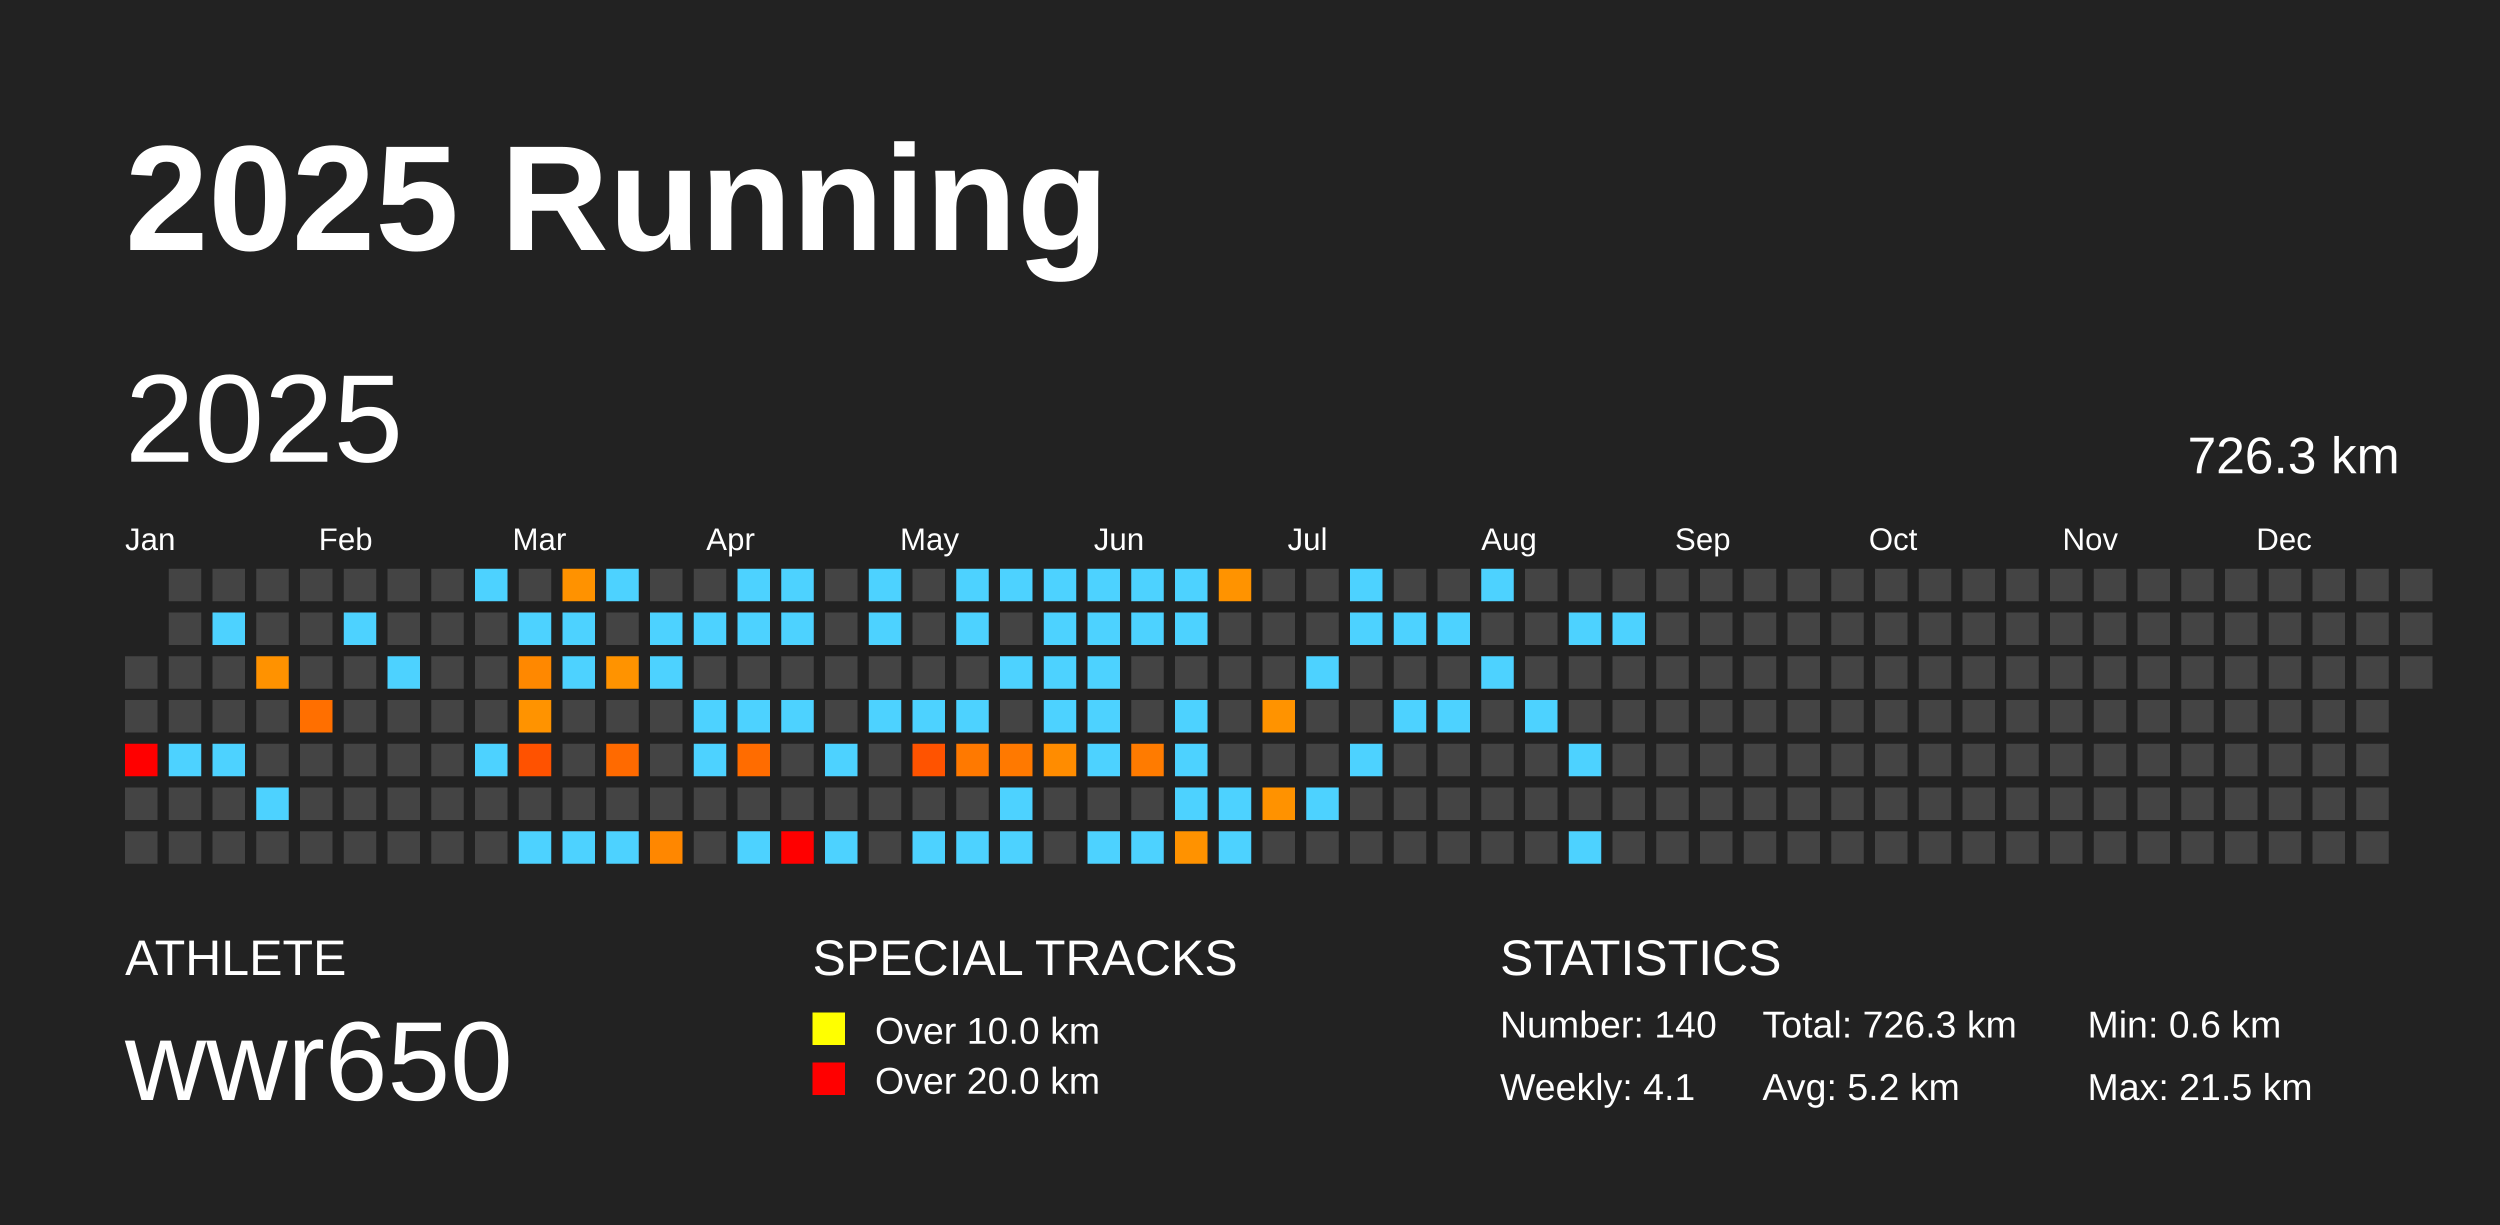
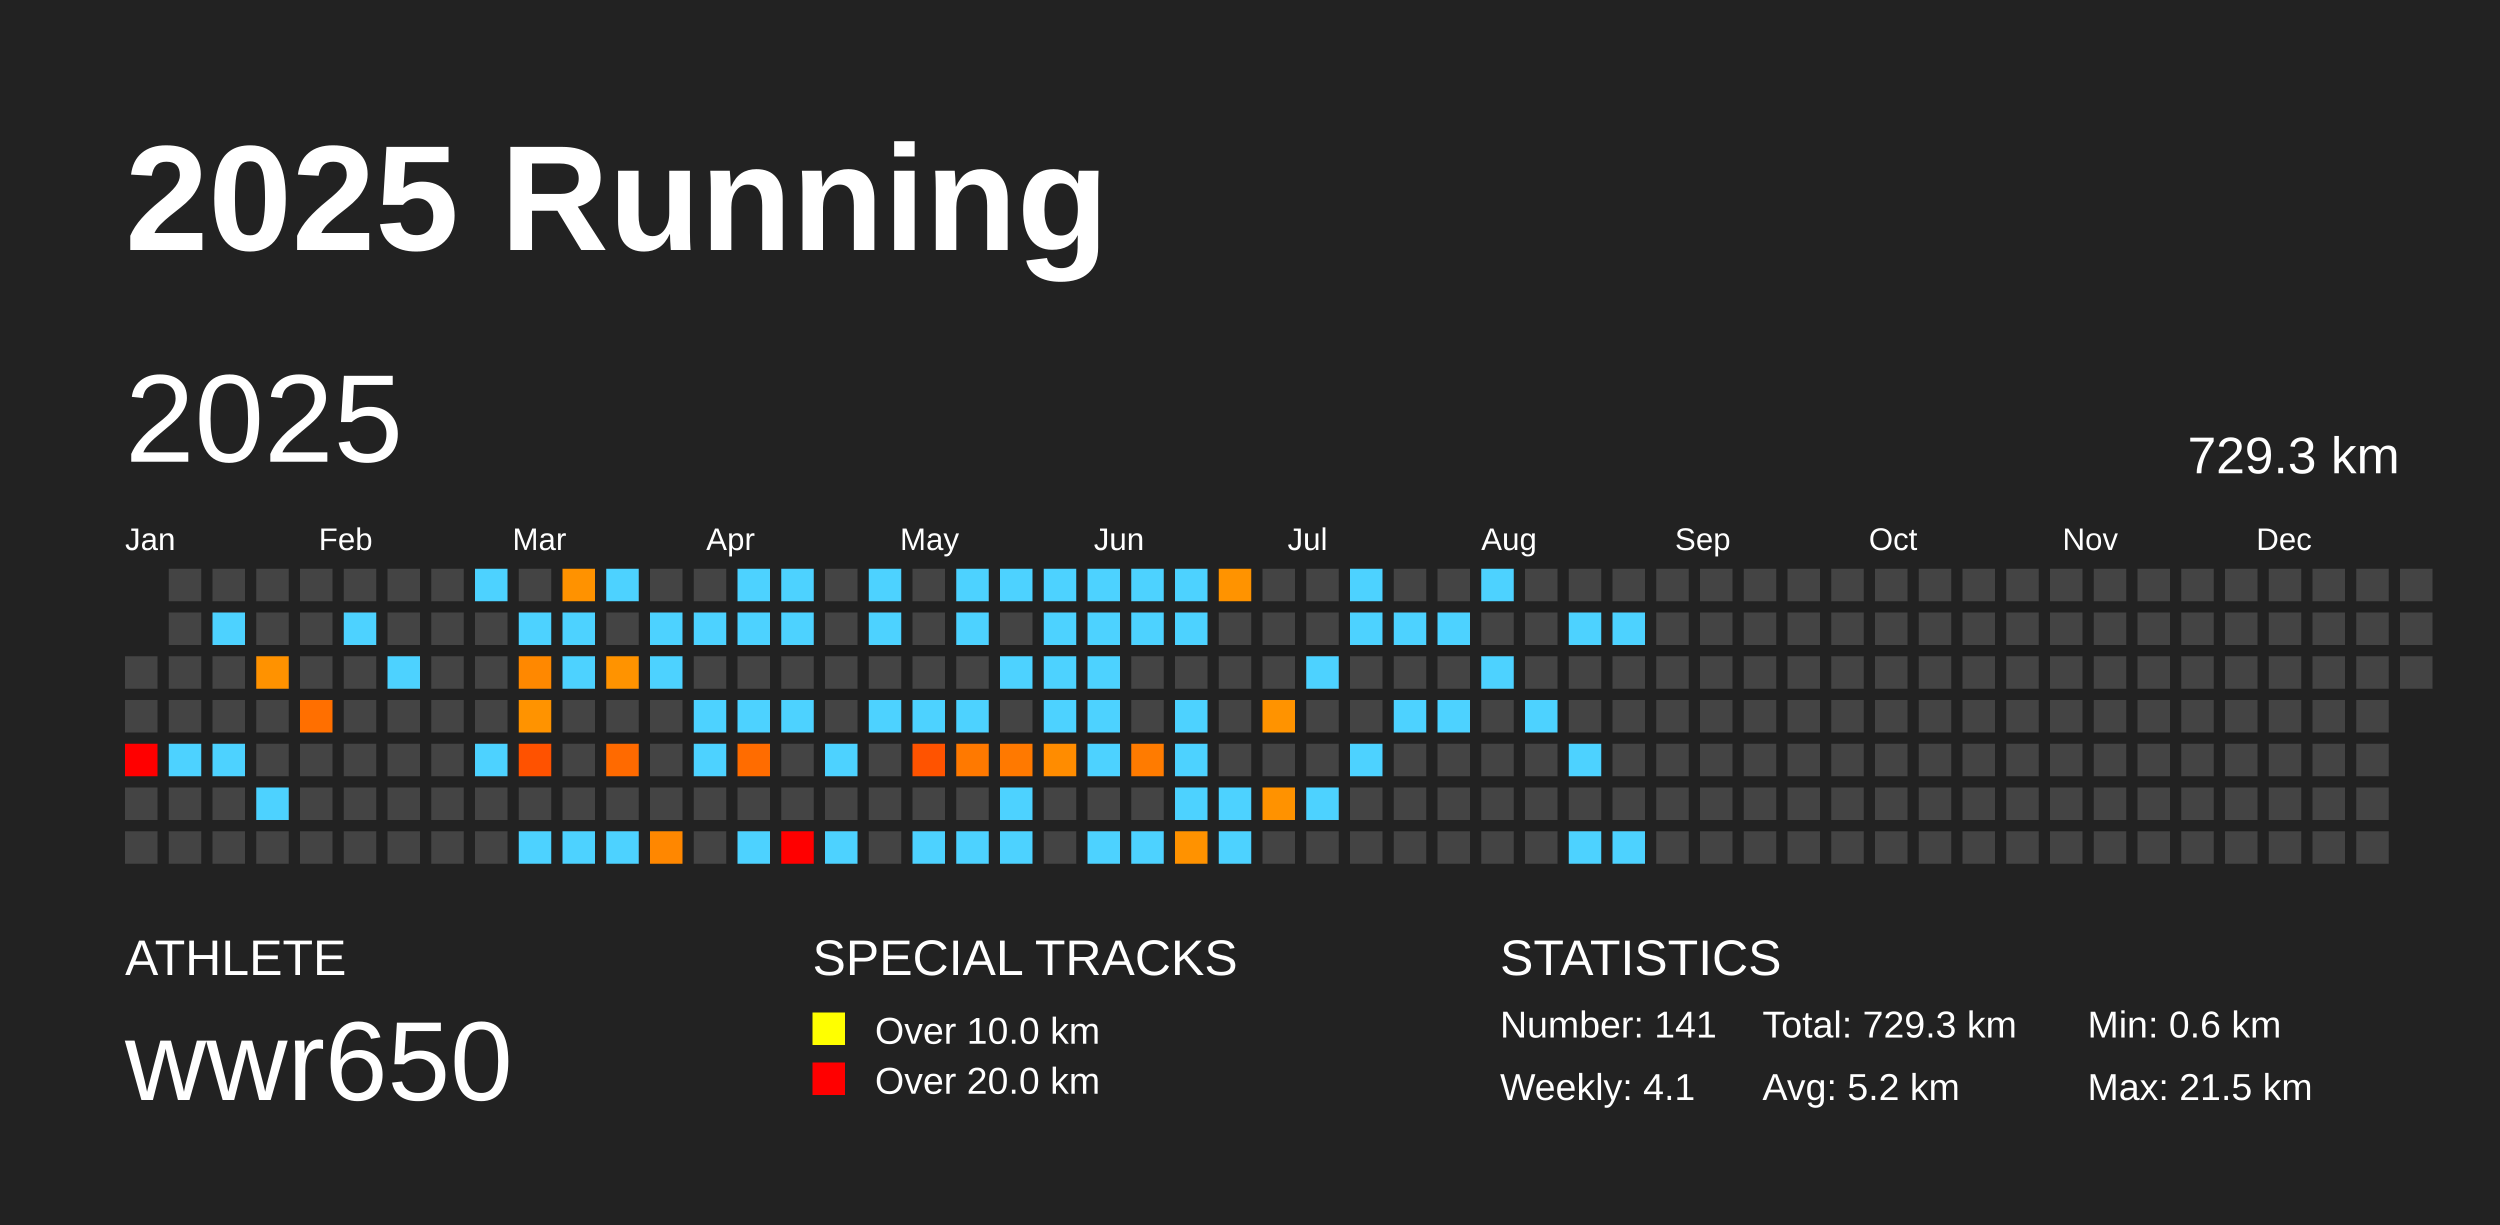
<svg xmlns="http://www.w3.org/2000/svg" baseProfile="full" height="98mm" version="1.1" viewBox="0,0,200,98" width="200mm">
  <defs />
  <rect fill="#222222" height="98" width="200" x="0" y="0" />
  <text fill="#FFFFFF" style="font-size:12px; font-family:Arial; font-weight:bold;" x="10" y="20">2025 Running</text>
  <text fill="#FFFFFF" style="font-size:4px; font-family:Arial" x="10" y="78">ATHLETE</text>
  <text fill="#FFFFFF" style="font-size:9px; font-family:Arial" x="10" y="88">wwr650</text>
  <text fill="#FFFFFF" style="font-size:4px; font-family:Arial" x="65" y="78">SPECIAL TRACKS</text>
  <rect fill="yellow" height="2.6" width="2.6" x="65" y="81" />
  <text fill="#FFFFFF" style="font-size:3px; font-family:Arial" x="70" y="83.5">Over 10.0 km</text>
  <rect fill="red" height="2.6" width="2.6" x="65" y="85" />
  <text fill="#FFFFFF" style="font-size:3px; font-family:Arial" x="70" y="87.5">Over 20.0 km</text>
  <text fill="#FFFFFF" style="font-size:4px; font-family:Arial" x="120" y="78">STATISTICS</text>
-   <text fill="#FFFFFF" style="font-size:3px; font-family:Arial" x="120" y="83">Number: 140</text>
+   <text fill="#FFFFFF" style="font-size:3px; font-family:Arial" x="120" y="83">Number: 141</text>
  <text fill="#FFFFFF" style="font-size:3px; font-family:Arial" x="120" y="88">Weekly: 4.1</text>
-   <text fill="#FFFFFF" style="font-size:3px; font-family:Arial" x="141" y="83">Total: 726.3 km</text>
+   <text fill="#FFFFFF" style="font-size:3px; font-family:Arial" x="141" y="83">Total: 729.3 km</text>
  <text fill="#FFFFFF" style="font-size:3px; font-family:Arial" x="141" y="88">Avg: 5.2 km</text>
  <text fill="#FFFFFF" style="font-size:3px; font-family:Arial" x="167" y="83">Min: 0.6 km</text>
  <text fill="#FFFFFF" style="font-size:3px; font-family:Arial" x="167" y="88">Max: 21.5 km</text>
  <text dominant-baseline="hanging" fill="#FFFFFF" style="font-size:10.0px; font-family:Arial;" x="10" y="30">2025</text>
-   <text dominant-baseline="hanging" fill="#FFFFFF" style="font-size:4.125px; font-family:Arial;" x="175" y="35">726.3 km</text>
+   <text dominant-baseline="hanging" fill="#FFFFFF" style="font-size:4.125px; font-family:Arial;" x="175" y="35">729.3 km</text>
  <text fill="#FFFFFF" style="font-size:2.5px; font-family:Arial" x="10.0" y="44">Jan</text>
  <text fill="#FFFFFF" style="font-size:2.5px; font-family:Arial" x="25.5" y="44">Feb</text>
  <text fill="#FFFFFF" style="font-size:2.5px; font-family:Arial" x="41.0" y="44">Mar</text>
  <text fill="#FFFFFF" style="font-size:2.5px; font-family:Arial" x="56.5" y="44">Apr</text>
  <text fill="#FFFFFF" style="font-size:2.5px; font-family:Arial" x="72.0" y="44">May</text>
  <text fill="#FFFFFF" style="font-size:2.5px; font-family:Arial" x="87.5" y="44">Jun</text>
  <text fill="#FFFFFF" style="font-size:2.5px; font-family:Arial" x="103.0" y="44">Jul</text>
  <text fill="#FFFFFF" style="font-size:2.5px; font-family:Arial" x="118.5" y="44">Aug</text>
  <text fill="#FFFFFF" style="font-size:2.5px; font-family:Arial" x="134.0" y="44">Sep</text>
  <text fill="#FFFFFF" style="font-size:2.5px; font-family:Arial" x="149.5" y="44">Oct</text>
  <text fill="#FFFFFF" style="font-size:2.5px; font-family:Arial" x="165.0" y="44">Nov</text>
  <text fill="#FFFFFF" style="font-size:2.5px; font-family:Arial" x="180.5" y="44">Dec</text>
  <rect fill="#444444" height="2.6" width="2.6" x="10.0" y="52.5" />
  <rect fill="#444444" height="2.6" width="2.6" x="10.0" y="56.0" />
  <rect fill="red" height="2.6" width="2.6" x="10.0" y="59.5" />
  <rect fill="#444444" height="2.6" width="2.6" x="10.0" y="63.0" />
  <rect fill="#444444" height="2.6" width="2.6" x="10.0" y="66.5" />
  <rect fill="#444444" height="2.6" width="2.6" x="13.5" y="45.5" />
  <rect fill="#444444" height="2.6" width="2.6" x="13.5" y="49.0" />
  <rect fill="#444444" height="2.6" width="2.6" x="13.5" y="52.5" />
  <rect fill="#444444" height="2.6" width="2.6" x="13.5" y="56.0" />
  <rect fill="#4dd2ff" height="2.6" width="2.6" x="13.5" y="59.5" />
  <rect fill="#444444" height="2.6" width="2.6" x="13.5" y="63.0" />
  <rect fill="#444444" height="2.6" width="2.6" x="13.5" y="66.5" />
  <rect fill="#444444" height="2.6" width="2.6" x="17.0" y="45.5" />
  <rect fill="#4dd2ff" height="2.6" width="2.6" x="17.0" y="49.0" />
  <rect fill="#444444" height="2.6" width="2.6" x="17.0" y="52.5" />
  <rect fill="#444444" height="2.6" width="2.6" x="17.0" y="56.0" />
  <rect fill="#4dd2ff" height="2.6" width="2.6" x="17.0" y="59.5" />
  <rect fill="#444444" height="2.6" width="2.6" x="17.0" y="63.0" />
  <rect fill="#444444" height="2.6" width="2.6" x="17.0" y="66.5" />
  <rect fill="#444444" height="2.6" width="2.6" x="20.5" y="45.5" />
  <rect fill="#444444" height="2.6" width="2.6" x="20.5" y="49.0" />
  <rect fill="#ff9200" height="2.6" width="2.6" x="20.5" y="52.5" />
  <rect fill="#444444" height="2.6" width="2.6" x="20.5" y="56.0" />
  <rect fill="#444444" height="2.6" width="2.6" x="20.5" y="59.5" />
  <rect fill="#4dd2ff" height="2.6" width="2.6" x="20.5" y="63.0" />
  <rect fill="#444444" height="2.6" width="2.6" x="20.5" y="66.5" />
  <rect fill="#444444" height="2.6" width="2.6" x="24.0" y="45.5" />
  <rect fill="#444444" height="2.6" width="2.6" x="24.0" y="49.0" />
  <rect fill="#444444" height="2.6" width="2.6" x="24.0" y="52.5" />
  <rect fill="#ff6f00" height="2.6" width="2.6" x="24.0" y="56.0" />
  <rect fill="#444444" height="2.6" width="2.6" x="24.0" y="59.5" />
  <rect fill="#444444" height="2.6" width="2.6" x="24.0" y="63.0" />
  <rect fill="#444444" height="2.6" width="2.6" x="24.0" y="66.5" />
  <rect fill="#444444" height="2.6" width="2.6" x="27.5" y="45.5" />
  <rect fill="#4dd2ff" height="2.6" width="2.6" x="27.5" y="49.0" />
  <rect fill="#444444" height="2.6" width="2.6" x="27.5" y="52.5" />
  <rect fill="#444444" height="2.6" width="2.6" x="27.5" y="56.0" />
  <rect fill="#444444" height="2.6" width="2.6" x="27.5" y="59.5" />
  <rect fill="#444444" height="2.6" width="2.6" x="27.5" y="63.0" />
  <rect fill="#444444" height="2.6" width="2.6" x="27.5" y="66.5" />
  <rect fill="#444444" height="2.6" width="2.6" x="31.0" y="45.5" />
  <rect fill="#444444" height="2.6" width="2.6" x="31.0" y="49.0" />
  <rect fill="#4dd2ff" height="2.6" width="2.6" x="31.0" y="52.5" />
  <rect fill="#444444" height="2.6" width="2.6" x="31.0" y="56.0" />
  <rect fill="#444444" height="2.6" width="2.6" x="31.0" y="59.5" />
  <rect fill="#444444" height="2.6" width="2.6" x="31.0" y="63.0" />
  <rect fill="#444444" height="2.6" width="2.6" x="31.0" y="66.5" />
  <rect fill="#444444" height="2.6" width="2.6" x="34.5" y="45.5" />
  <rect fill="#444444" height="2.6" width="2.6" x="34.5" y="49.0" />
  <rect fill="#444444" height="2.6" width="2.6" x="34.5" y="52.5" />
  <rect fill="#444444" height="2.6" width="2.6" x="34.5" y="56.0" />
  <rect fill="#444444" height="2.6" width="2.6" x="34.5" y="59.5" />
  <rect fill="#444444" height="2.6" width="2.6" x="34.5" y="63.0" />
  <rect fill="#444444" height="2.6" width="2.6" x="34.5" y="66.5" />
  <rect fill="#4dd2ff" height="2.6" width="2.6" x="38.0" y="45.5" />
  <rect fill="#444444" height="2.6" width="2.6" x="38.0" y="49.0" />
  <rect fill="#444444" height="2.6" width="2.6" x="38.0" y="52.5" />
  <rect fill="#444444" height="2.6" width="2.6" x="38.0" y="56.0" />
  <rect fill="#4dd2ff" height="2.6" width="2.6" x="38.0" y="59.5" />
  <rect fill="#444444" height="2.6" width="2.6" x="38.0" y="63.0" />
  <rect fill="#444444" height="2.6" width="2.6" x="38.0" y="66.5" />
  <rect fill="#444444" height="2.6" width="2.6" x="41.5" y="45.5" />
  <rect fill="#4dd2ff" height="2.6" width="2.6" x="41.5" y="49.0" />
  <rect fill="#ff8800" height="2.6" width="2.6" x="41.5" y="52.5" />
  <rect fill="#ff9300" height="2.6" width="2.6" x="41.5" y="56.0" />
  <rect fill="#ff5200" height="2.6" width="2.6" x="41.5" y="59.5" />
  <rect fill="#444444" height="2.6" width="2.6" x="41.5" y="63.0" />
  <rect fill="#4dd2ff" height="2.6" width="2.6" x="41.5" y="66.5" />
  <rect fill="#ff9200" height="2.6" width="2.6" x="45.0" y="45.5" />
  <rect fill="#4dd2ff" height="2.6" width="2.6" x="45.0" y="49.0" />
  <rect fill="#4dd2ff" height="2.6" width="2.6" x="45.0" y="52.5" />
  <rect fill="#444444" height="2.6" width="2.6" x="45.0" y="56.0" />
  <rect fill="#444444" height="2.6" width="2.6" x="45.0" y="59.5" />
  <rect fill="#444444" height="2.6" width="2.6" x="45.0" y="63.0" />
  <rect fill="#4dd2ff" height="2.6" width="2.6" x="45.0" y="66.5" />
  <rect fill="#4dd2ff" height="2.6" width="2.6" x="48.5" y="45.5" />
  <rect fill="#444444" height="2.6" width="2.6" x="48.5" y="49.0" />
  <rect fill="#ff9300" height="2.6" width="2.6" x="48.5" y="52.5" />
  <rect fill="#444444" height="2.6" width="2.6" x="48.5" y="56.0" />
  <rect fill="#ff6a00" height="2.6" width="2.6" x="48.5" y="59.5" />
  <rect fill="#444444" height="2.6" width="2.6" x="48.5" y="63.0" />
  <rect fill="#4dd2ff" height="2.6" width="2.6" x="48.5" y="66.5" />
  <rect fill="#444444" height="2.6" width="2.6" x="52.0" y="45.5" />
  <rect fill="#4dd2ff" height="2.6" width="2.6" x="52.0" y="49.0" />
  <rect fill="#4dd2ff" height="2.6" width="2.6" x="52.0" y="52.5" />
  <rect fill="#444444" height="2.6" width="2.6" x="52.0" y="56.0" />
  <rect fill="#444444" height="2.6" width="2.6" x="52.0" y="59.5" />
  <rect fill="#444444" height="2.6" width="2.6" x="52.0" y="63.0" />
  <rect fill="#ff8700" height="2.6" width="2.6" x="52.0" y="66.5" />
  <rect fill="#444444" height="2.6" width="2.6" x="55.5" y="45.5" />
  <rect fill="#4dd2ff" height="2.6" width="2.6" x="55.5" y="49.0" />
  <rect fill="#444444" height="2.6" width="2.6" x="55.5" y="52.5" />
  <rect fill="#4dd2ff" height="2.6" width="2.6" x="55.5" y="56.0" />
  <rect fill="#4dd2ff" height="2.6" width="2.6" x="55.5" y="59.5" />
  <rect fill="#444444" height="2.6" width="2.6" x="55.5" y="63.0" />
  <rect fill="#444444" height="2.6" width="2.6" x="55.5" y="66.5" />
  <rect fill="#4dd2ff" height="2.6" width="2.6" x="59.0" y="45.5" />
  <rect fill="#4dd2ff" height="2.6" width="2.6" x="59.0" y="49.0" />
  <rect fill="#444444" height="2.6" width="2.6" x="59.0" y="52.5" />
  <rect fill="#4dd2ff" height="2.6" width="2.6" x="59.0" y="56.0" />
  <rect fill="#ff6c00" height="2.6" width="2.6" x="59.0" y="59.5" />
  <rect fill="#444444" height="2.6" width="2.6" x="59.0" y="63.0" />
  <rect fill="#4dd2ff" height="2.6" width="2.6" x="59.0" y="66.5" />
  <rect fill="#4dd2ff" height="2.6" width="2.6" x="62.5" y="45.5" />
  <rect fill="#4dd2ff" height="2.6" width="2.6" x="62.5" y="49.0" />
  <rect fill="#444444" height="2.6" width="2.6" x="62.5" y="52.5" />
  <rect fill="#4dd2ff" height="2.6" width="2.6" x="62.5" y="56.0" />
  <rect fill="#444444" height="2.6" width="2.6" x="62.5" y="59.5" />
  <rect fill="#444444" height="2.6" width="2.6" x="62.5" y="63.0" />
  <rect fill="red" height="2.6" width="2.6" x="62.5" y="66.5" />
  <rect fill="#444444" height="2.6" width="2.6" x="66.0" y="45.5" />
  <rect fill="#444444" height="2.6" width="2.6" x="66.0" y="49.0" />
  <rect fill="#444444" height="2.6" width="2.6" x="66.0" y="52.5" />
  <rect fill="#444444" height="2.6" width="2.6" x="66.0" y="56.0" />
  <rect fill="#4dd2ff" height="2.6" width="2.6" x="66.0" y="59.5" />
  <rect fill="#444444" height="2.6" width="2.6" x="66.0" y="63.0" />
  <rect fill="#4dd2ff" height="2.6" width="2.6" x="66.0" y="66.5" />
  <rect fill="#4dd2ff" height="2.6" width="2.6" x="69.5" y="45.5" />
  <rect fill="#4dd2ff" height="2.6" width="2.6" x="69.5" y="49.0" />
  <rect fill="#444444" height="2.6" width="2.6" x="69.5" y="52.5" />
  <rect fill="#4dd2ff" height="2.6" width="2.6" x="69.5" y="56.0" />
  <rect fill="#444444" height="2.6" width="2.6" x="69.5" y="59.5" />
  <rect fill="#444444" height="2.6" width="2.6" x="69.5" y="63.0" />
  <rect fill="#444444" height="2.6" width="2.6" x="69.5" y="66.5" />
  <rect fill="#444444" height="2.6" width="2.6" x="73.0" y="45.5" />
  <rect fill="#444444" height="2.6" width="2.6" x="73.0" y="49.0" />
  <rect fill="#444444" height="2.6" width="2.6" x="73.0" y="52.5" />
  <rect fill="#4dd2ff" height="2.6" width="2.6" x="73.0" y="56.0" />
  <rect fill="#ff5300" height="2.6" width="2.6" x="73.0" y="59.5" />
  <rect fill="#444444" height="2.6" width="2.6" x="73.0" y="63.0" />
  <rect fill="#4dd2ff" height="2.6" width="2.6" x="73.0" y="66.5" />
  <rect fill="#4dd2ff" height="2.6" width="2.6" x="76.5" y="45.5" />
  <rect fill="#4dd2ff" height="2.6" width="2.6" x="76.5" y="49.0" />
  <rect fill="#444444" height="2.6" width="2.6" x="76.5" y="52.5" />
  <rect fill="#4dd2ff" height="2.6" width="2.6" x="76.5" y="56.0" />
  <rect fill="#ff7900" height="2.6" width="2.6" x="76.5" y="59.5" />
  <rect fill="#444444" height="2.6" width="2.6" x="76.5" y="63.0" />
  <rect fill="#4dd2ff" height="2.6" width="2.6" x="76.5" y="66.5" />
  <rect fill="#4dd2ff" height="2.6" width="2.6" x="80.0" y="45.5" />
  <rect fill="#444444" height="2.6" width="2.6" x="80.0" y="49.0" />
  <rect fill="#4dd2ff" height="2.6" width="2.6" x="80.0" y="52.5" />
  <rect fill="#444444" height="2.6" width="2.6" x="80.0" y="56.0" />
  <rect fill="#ff7900" height="2.6" width="2.6" x="80.0" y="59.5" />
  <rect fill="#4dd2ff" height="2.6" width="2.6" x="80.0" y="63.0" />
  <rect fill="#4dd2ff" height="2.6" width="2.6" x="80.0" y="66.5" />
  <rect fill="#4dd2ff" height="2.6" width="2.6" x="83.5" y="45.5" />
  <rect fill="#4dd2ff" height="2.6" width="2.6" x="83.5" y="49.0" />
  <rect fill="#4dd2ff" height="2.6" width="2.6" x="83.5" y="52.5" />
  <rect fill="#4dd2ff" height="2.6" width="2.6" x="83.5" y="56.0" />
  <rect fill="#ff8c00" height="2.6" width="2.6" x="83.5" y="59.5" />
  <rect fill="#444444" height="2.6" width="2.6" x="83.5" y="63.0" />
  <rect fill="#444444" height="2.6" width="2.6" x="83.5" y="66.5" />
  <rect fill="#4dd2ff" height="2.6" width="2.6" x="87.0" y="45.5" />
  <rect fill="#4dd2ff" height="2.6" width="2.6" x="87.0" y="49.0" />
  <rect fill="#4dd2ff" height="2.6" width="2.6" x="87.0" y="52.5" />
  <rect fill="#4dd2ff" height="2.6" width="2.6" x="87.0" y="56.0" />
  <rect fill="#4dd2ff" height="2.6" width="2.6" x="87.0" y="59.5" />
  <rect fill="#444444" height="2.6" width="2.6" x="87.0" y="63.0" />
  <rect fill="#4dd2ff" height="2.6" width="2.6" x="87.0" y="66.5" />
  <rect fill="#4dd2ff" height="2.6" width="2.6" x="90.5" y="45.5" />
  <rect fill="#4dd2ff" height="2.6" width="2.6" x="90.5" y="49.0" />
  <rect fill="#444444" height="2.6" width="2.6" x="90.5" y="52.5" />
  <rect fill="#444444" height="2.6" width="2.6" x="90.5" y="56.0" />
  <rect fill="#ff7b00" height="2.6" width="2.6" x="90.5" y="59.5" />
  <rect fill="#444444" height="2.6" width="2.6" x="90.5" y="63.0" />
  <rect fill="#4dd2ff" height="2.6" width="2.6" x="90.5" y="66.5" />
  <rect fill="#4dd2ff" height="2.6" width="2.6" x="94.0" y="45.5" />
  <rect fill="#4dd2ff" height="2.6" width="2.6" x="94.0" y="49.0" />
  <rect fill="#444444" height="2.6" width="2.6" x="94.0" y="52.5" />
  <rect fill="#4dd2ff" height="2.6" width="2.6" x="94.0" y="56.0" />
  <rect fill="#4dd2ff" height="2.6" width="2.6" x="94.0" y="59.5" />
  <rect fill="#4dd2ff" height="2.6" width="2.6" x="94.0" y="63.0" />
  <rect fill="#ff9200" height="2.6" width="2.6" x="94.0" y="66.5" />
  <rect fill="#ff9300" height="2.6" width="2.6" x="97.5" y="45.5" />
  <rect fill="#444444" height="2.6" width="2.6" x="97.5" y="49.0" />
  <rect fill="#444444" height="2.6" width="2.6" x="97.5" y="52.5" />
  <rect fill="#444444" height="2.6" width="2.6" x="97.5" y="56.0" />
  <rect fill="#444444" height="2.6" width="2.6" x="97.5" y="59.5" />
  <rect fill="#4dd2ff" height="2.6" width="2.6" x="97.5" y="63.0" />
  <rect fill="#4dd2ff" height="2.6" width="2.6" x="97.5" y="66.5" />
  <rect fill="#444444" height="2.6" width="2.6" x="101.0" y="45.5" />
  <rect fill="#444444" height="2.6" width="2.6" x="101.0" y="49.0" />
  <rect fill="#444444" height="2.6" width="2.6" x="101.0" y="52.5" />
  <rect fill="#ff9300" height="2.6" width="2.6" x="101.0" y="56.0" />
  <rect fill="#444444" height="2.6" width="2.6" x="101.0" y="59.5" />
  <rect fill="#ff9200" height="2.6" width="2.6" x="101.0" y="63.0" />
  <rect fill="#444444" height="2.6" width="2.6" x="101.0" y="66.5" />
  <rect fill="#444444" height="2.6" width="2.6" x="104.5" y="45.5" />
  <rect fill="#444444" height="2.6" width="2.6" x="104.5" y="49.0" />
  <rect fill="#4dd2ff" height="2.6" width="2.6" x="104.5" y="52.5" />
  <rect fill="#444444" height="2.6" width="2.6" x="104.5" y="56.0" />
  <rect fill="#444444" height="2.6" width="2.6" x="104.5" y="59.5" />
  <rect fill="#4dd2ff" height="2.6" width="2.6" x="104.5" y="63.0" />
  <rect fill="#444444" height="2.6" width="2.6" x="104.5" y="66.5" />
  <rect fill="#4dd2ff" height="2.6" width="2.6" x="108.0" y="45.5" />
  <rect fill="#4dd2ff" height="2.6" width="2.6" x="108.0" y="49.0" />
  <rect fill="#444444" height="2.6" width="2.6" x="108.0" y="52.5" />
  <rect fill="#444444" height="2.6" width="2.6" x="108.0" y="56.0" />
  <rect fill="#4dd2ff" height="2.6" width="2.6" x="108.0" y="59.5" />
  <rect fill="#444444" height="2.6" width="2.6" x="108.0" y="63.0" />
  <rect fill="#444444" height="2.6" width="2.6" x="108.0" y="66.5" />
  <rect fill="#444444" height="2.6" width="2.6" x="111.5" y="45.5" />
  <rect fill="#4dd2ff" height="2.6" width="2.6" x="111.5" y="49.0" />
  <rect fill="#444444" height="2.6" width="2.6" x="111.5" y="52.5" />
  <rect fill="#4dd2ff" height="2.6" width="2.6" x="111.5" y="56.0" />
  <rect fill="#444444" height="2.6" width="2.6" x="111.5" y="59.5" />
  <rect fill="#444444" height="2.6" width="2.6" x="111.5" y="63.0" />
  <rect fill="#444444" height="2.6" width="2.6" x="111.5" y="66.5" />
  <rect fill="#444444" height="2.6" width="2.6" x="115.0" y="45.5" />
  <rect fill="#4dd2ff" height="2.6" width="2.6" x="115.0" y="49.0" />
  <rect fill="#444444" height="2.6" width="2.6" x="115.0" y="52.5" />
  <rect fill="#4dd2ff" height="2.6" width="2.6" x="115.0" y="56.0" />
  <rect fill="#444444" height="2.6" width="2.6" x="115.0" y="59.5" />
  <rect fill="#444444" height="2.6" width="2.6" x="115.0" y="63.0" />
  <rect fill="#444444" height="2.6" width="2.6" x="115.0" y="66.5" />
  <rect fill="#4dd2ff" height="2.6" width="2.6" x="118.5" y="45.5" />
  <rect fill="#444444" height="2.6" width="2.6" x="118.5" y="49.0" />
  <rect fill="#4dd2ff" height="2.6" width="2.6" x="118.5" y="52.5" />
  <rect fill="#444444" height="2.6" width="2.6" x="118.5" y="56.0" />
  <rect fill="#444444" height="2.6" width="2.6" x="118.5" y="59.5" />
  <rect fill="#444444" height="2.6" width="2.6" x="118.5" y="63.0" />
  <rect fill="#444444" height="2.6" width="2.6" x="118.5" y="66.5" />
  <rect fill="#444444" height="2.6" width="2.6" x="122.0" y="45.5" />
  <rect fill="#444444" height="2.6" width="2.6" x="122.0" y="49.0" />
  <rect fill="#444444" height="2.6" width="2.6" x="122.0" y="52.5" />
  <rect fill="#4dd2ff" height="2.6" width="2.6" x="122.0" y="56.0" />
  <rect fill="#444444" height="2.6" width="2.6" x="122.0" y="59.5" />
  <rect fill="#444444" height="2.6" width="2.6" x="122.0" y="63.0" />
  <rect fill="#444444" height="2.6" width="2.6" x="122.0" y="66.5" />
  <rect fill="#444444" height="2.6" width="2.6" x="125.5" y="45.5" />
  <rect fill="#4dd2ff" height="2.6" width="2.6" x="125.5" y="49.0" />
  <rect fill="#444444" height="2.6" width="2.6" x="125.5" y="52.5" />
  <rect fill="#444444" height="2.6" width="2.6" x="125.5" y="56.0" />
  <rect fill="#4dd2ff" height="2.6" width="2.6" x="125.5" y="59.5" />
  <rect fill="#444444" height="2.6" width="2.6" x="125.5" y="63.0" />
  <rect fill="#4dd2ff" height="2.6" width="2.6" x="125.5" y="66.5" />
  <rect fill="#444444" height="2.6" width="2.6" x="129.0" y="45.5" />
  <rect fill="#4dd2ff" height="2.6" width="2.6" x="129.0" y="49.0" />
  <rect fill="#444444" height="2.6" width="2.6" x="129.0" y="52.5" />
  <rect fill="#444444" height="2.6" width="2.6" x="129.0" y="56.0" />
  <rect fill="#444444" height="2.6" width="2.6" x="129.0" y="59.5" />
  <rect fill="#444444" height="2.6" width="2.6" x="129.0" y="63.0" />
-   <rect fill="#444444" height="2.6" width="2.6" x="129.0" y="66.5" />
+   <rect fill="#4dd2ff" height="2.6" width="2.6" x="129.0" y="66.5" />
  <rect fill="#444444" height="2.6" width="2.6" x="132.5" y="45.5" />
  <rect fill="#444444" height="2.6" width="2.6" x="132.5" y="49.0" />
  <rect fill="#444444" height="2.6" width="2.6" x="132.5" y="52.5" />
  <rect fill="#444444" height="2.6" width="2.6" x="132.5" y="56.0" />
  <rect fill="#444444" height="2.6" width="2.6" x="132.5" y="59.5" />
  <rect fill="#444444" height="2.6" width="2.6" x="132.5" y="63.0" />
  <rect fill="#444444" height="2.6" width="2.6" x="132.5" y="66.5" />
  <rect fill="#444444" height="2.6" width="2.6" x="136.0" y="45.5" />
  <rect fill="#444444" height="2.6" width="2.6" x="136.0" y="49.0" />
  <rect fill="#444444" height="2.6" width="2.6" x="136.0" y="52.5" />
  <rect fill="#444444" height="2.6" width="2.6" x="136.0" y="56.0" />
  <rect fill="#444444" height="2.6" width="2.6" x="136.0" y="59.5" />
  <rect fill="#444444" height="2.6" width="2.6" x="136.0" y="63.0" />
  <rect fill="#444444" height="2.6" width="2.6" x="136.0" y="66.5" />
  <rect fill="#444444" height="2.6" width="2.6" x="139.5" y="45.5" />
  <rect fill="#444444" height="2.6" width="2.6" x="139.5" y="49.0" />
  <rect fill="#444444" height="2.6" width="2.6" x="139.5" y="52.5" />
  <rect fill="#444444" height="2.6" width="2.6" x="139.5" y="56.0" />
  <rect fill="#444444" height="2.6" width="2.6" x="139.5" y="59.5" />
  <rect fill="#444444" height="2.6" width="2.6" x="139.5" y="63.0" />
  <rect fill="#444444" height="2.6" width="2.6" x="139.5" y="66.5" />
  <rect fill="#444444" height="2.6" width="2.6" x="143.0" y="45.5" />
  <rect fill="#444444" height="2.6" width="2.6" x="143.0" y="49.0" />
  <rect fill="#444444" height="2.6" width="2.6" x="143.0" y="52.5" />
  <rect fill="#444444" height="2.6" width="2.6" x="143.0" y="56.0" />
  <rect fill="#444444" height="2.6" width="2.6" x="143.0" y="59.5" />
  <rect fill="#444444" height="2.6" width="2.6" x="143.0" y="63.0" />
  <rect fill="#444444" height="2.6" width="2.6" x="143.0" y="66.5" />
  <rect fill="#444444" height="2.6" width="2.6" x="146.5" y="45.5" />
  <rect fill="#444444" height="2.6" width="2.6" x="146.5" y="49.0" />
  <rect fill="#444444" height="2.6" width="2.6" x="146.5" y="52.5" />
  <rect fill="#444444" height="2.6" width="2.6" x="146.5" y="56.0" />
  <rect fill="#444444" height="2.6" width="2.6" x="146.5" y="59.5" />
  <rect fill="#444444" height="2.6" width="2.6" x="146.5" y="63.0" />
  <rect fill="#444444" height="2.6" width="2.6" x="146.5" y="66.5" />
  <rect fill="#444444" height="2.6" width="2.6" x="150.0" y="45.5" />
  <rect fill="#444444" height="2.6" width="2.6" x="150.0" y="49.0" />
  <rect fill="#444444" height="2.6" width="2.6" x="150.0" y="52.5" />
  <rect fill="#444444" height="2.6" width="2.6" x="150.0" y="56.0" />
  <rect fill="#444444" height="2.6" width="2.6" x="150.0" y="59.5" />
  <rect fill="#444444" height="2.6" width="2.6" x="150.0" y="63.0" />
  <rect fill="#444444" height="2.6" width="2.6" x="150.0" y="66.5" />
  <rect fill="#444444" height="2.6" width="2.6" x="153.5" y="45.5" />
  <rect fill="#444444" height="2.6" width="2.6" x="153.5" y="49.0" />
  <rect fill="#444444" height="2.6" width="2.6" x="153.5" y="52.5" />
  <rect fill="#444444" height="2.6" width="2.6" x="153.5" y="56.0" />
  <rect fill="#444444" height="2.6" width="2.6" x="153.5" y="59.5" />
  <rect fill="#444444" height="2.6" width="2.6" x="153.5" y="63.0" />
  <rect fill="#444444" height="2.6" width="2.6" x="153.5" y="66.5" />
  <rect fill="#444444" height="2.6" width="2.6" x="157.0" y="45.5" />
  <rect fill="#444444" height="2.6" width="2.6" x="157.0" y="49.0" />
  <rect fill="#444444" height="2.6" width="2.6" x="157.0" y="52.5" />
  <rect fill="#444444" height="2.6" width="2.6" x="157.0" y="56.0" />
  <rect fill="#444444" height="2.6" width="2.6" x="157.0" y="59.5" />
  <rect fill="#444444" height="2.6" width="2.6" x="157.0" y="63.0" />
  <rect fill="#444444" height="2.6" width="2.6" x="157.0" y="66.5" />
  <rect fill="#444444" height="2.6" width="2.6" x="160.5" y="45.5" />
  <rect fill="#444444" height="2.6" width="2.6" x="160.5" y="49.0" />
  <rect fill="#444444" height="2.6" width="2.6" x="160.5" y="52.5" />
  <rect fill="#444444" height="2.6" width="2.6" x="160.5" y="56.0" />
  <rect fill="#444444" height="2.6" width="2.6" x="160.5" y="59.5" />
  <rect fill="#444444" height="2.6" width="2.6" x="160.5" y="63.0" />
  <rect fill="#444444" height="2.6" width="2.6" x="160.5" y="66.5" />
  <rect fill="#444444" height="2.6" width="2.6" x="164.0" y="45.5" />
  <rect fill="#444444" height="2.6" width="2.6" x="164.0" y="49.0" />
  <rect fill="#444444" height="2.6" width="2.6" x="164.0" y="52.5" />
  <rect fill="#444444" height="2.6" width="2.6" x="164.0" y="56.0" />
  <rect fill="#444444" height="2.6" width="2.6" x="164.0" y="59.5" />
  <rect fill="#444444" height="2.6" width="2.6" x="164.0" y="63.0" />
  <rect fill="#444444" height="2.6" width="2.6" x="164.0" y="66.5" />
  <rect fill="#444444" height="2.6" width="2.6" x="167.5" y="45.5" />
  <rect fill="#444444" height="2.6" width="2.6" x="167.5" y="49.0" />
  <rect fill="#444444" height="2.6" width="2.6" x="167.5" y="52.5" />
  <rect fill="#444444" height="2.6" width="2.6" x="167.5" y="56.0" />
  <rect fill="#444444" height="2.6" width="2.6" x="167.5" y="59.5" />
  <rect fill="#444444" height="2.6" width="2.6" x="167.5" y="63.0" />
  <rect fill="#444444" height="2.6" width="2.6" x="167.5" y="66.5" />
  <rect fill="#444444" height="2.6" width="2.6" x="171.0" y="45.5" />
  <rect fill="#444444" height="2.6" width="2.6" x="171.0" y="49.0" />
  <rect fill="#444444" height="2.6" width="2.6" x="171.0" y="52.5" />
  <rect fill="#444444" height="2.6" width="2.6" x="171.0" y="56.0" />
  <rect fill="#444444" height="2.6" width="2.6" x="171.0" y="59.5" />
  <rect fill="#444444" height="2.6" width="2.6" x="171.0" y="63.0" />
  <rect fill="#444444" height="2.6" width="2.6" x="171.0" y="66.5" />
  <rect fill="#444444" height="2.6" width="2.6" x="174.5" y="45.5" />
  <rect fill="#444444" height="2.6" width="2.6" x="174.5" y="49.0" />
  <rect fill="#444444" height="2.6" width="2.6" x="174.5" y="52.5" />
  <rect fill="#444444" height="2.6" width="2.6" x="174.5" y="56.0" />
  <rect fill="#444444" height="2.6" width="2.6" x="174.5" y="59.5" />
  <rect fill="#444444" height="2.6" width="2.6" x="174.5" y="63.0" />
  <rect fill="#444444" height="2.6" width="2.6" x="174.5" y="66.5" />
  <rect fill="#444444" height="2.6" width="2.6" x="178.0" y="45.5" />
  <rect fill="#444444" height="2.6" width="2.6" x="178.0" y="49.0" />
  <rect fill="#444444" height="2.6" width="2.6" x="178.0" y="52.5" />
  <rect fill="#444444" height="2.6" width="2.6" x="178.0" y="56.0" />
  <rect fill="#444444" height="2.6" width="2.6" x="178.0" y="59.5" />
  <rect fill="#444444" height="2.6" width="2.6" x="178.0" y="63.0" />
  <rect fill="#444444" height="2.6" width="2.6" x="178.0" y="66.5" />
  <rect fill="#444444" height="2.6" width="2.6" x="181.5" y="45.5" />
  <rect fill="#444444" height="2.6" width="2.6" x="181.5" y="49.0" />
  <rect fill="#444444" height="2.6" width="2.6" x="181.5" y="52.5" />
  <rect fill="#444444" height="2.6" width="2.6" x="181.5" y="56.0" />
  <rect fill="#444444" height="2.6" width="2.6" x="181.5" y="59.5" />
  <rect fill="#444444" height="2.6" width="2.6" x="181.5" y="63.0" />
  <rect fill="#444444" height="2.6" width="2.6" x="181.5" y="66.5" />
  <rect fill="#444444" height="2.6" width="2.6" x="185.0" y="45.5" />
  <rect fill="#444444" height="2.6" width="2.6" x="185.0" y="49.0" />
  <rect fill="#444444" height="2.6" width="2.6" x="185.0" y="52.5" />
  <rect fill="#444444" height="2.6" width="2.6" x="185.0" y="56.0" />
  <rect fill="#444444" height="2.6" width="2.6" x="185.0" y="59.5" />
  <rect fill="#444444" height="2.6" width="2.6" x="185.0" y="63.0" />
  <rect fill="#444444" height="2.6" width="2.6" x="185.0" y="66.5" />
  <rect fill="#444444" height="2.6" width="2.6" x="188.5" y="45.5" />
  <rect fill="#444444" height="2.6" width="2.6" x="188.5" y="49.0" />
  <rect fill="#444444" height="2.6" width="2.6" x="188.5" y="52.5" />
  <rect fill="#444444" height="2.6" width="2.6" x="188.5" y="56.0" />
  <rect fill="#444444" height="2.6" width="2.6" x="188.5" y="59.5" />
  <rect fill="#444444" height="2.6" width="2.6" x="188.5" y="63.0" />
  <rect fill="#444444" height="2.6" width="2.6" x="188.5" y="66.5" />
  <rect fill="#444444" height="2.6" width="2.6" x="192.0" y="45.5" />
  <rect fill="#444444" height="2.6" width="2.6" x="192.0" y="49.0" />
  <rect fill="#444444" height="2.6" width="2.6" x="192.0" y="52.5" />
</svg>
